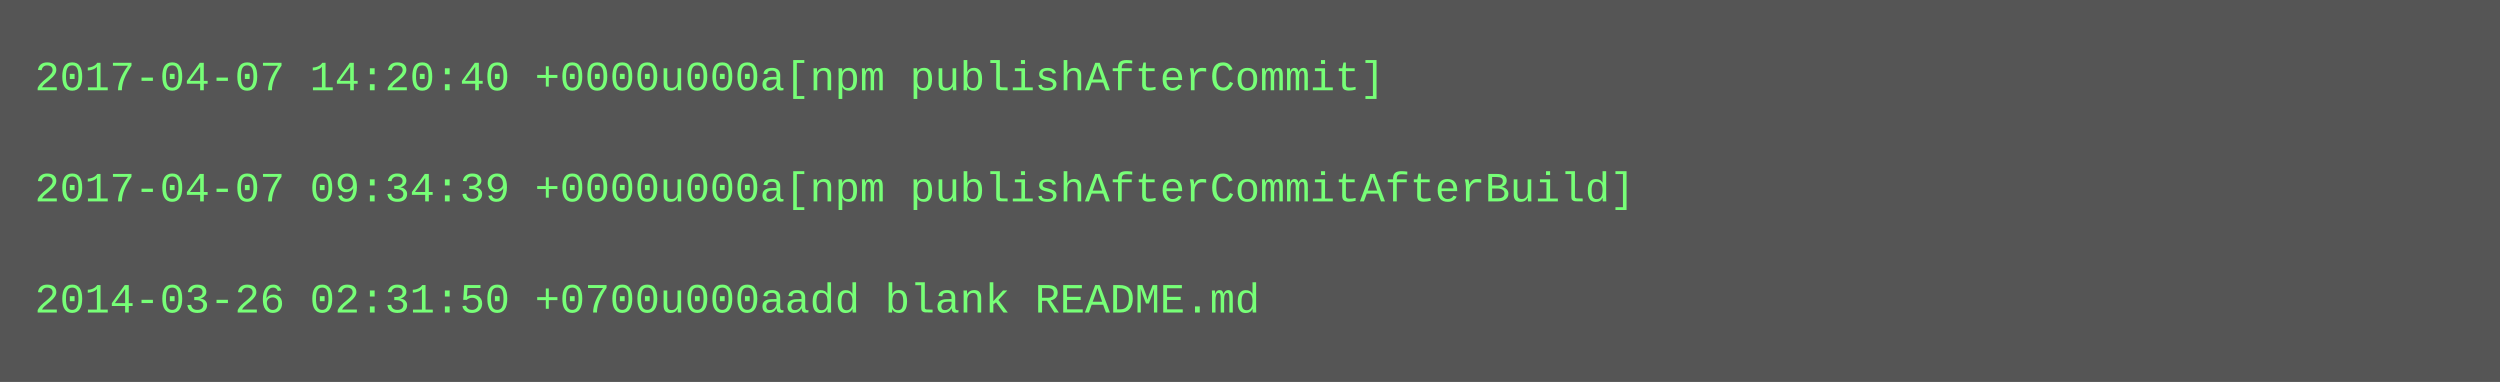
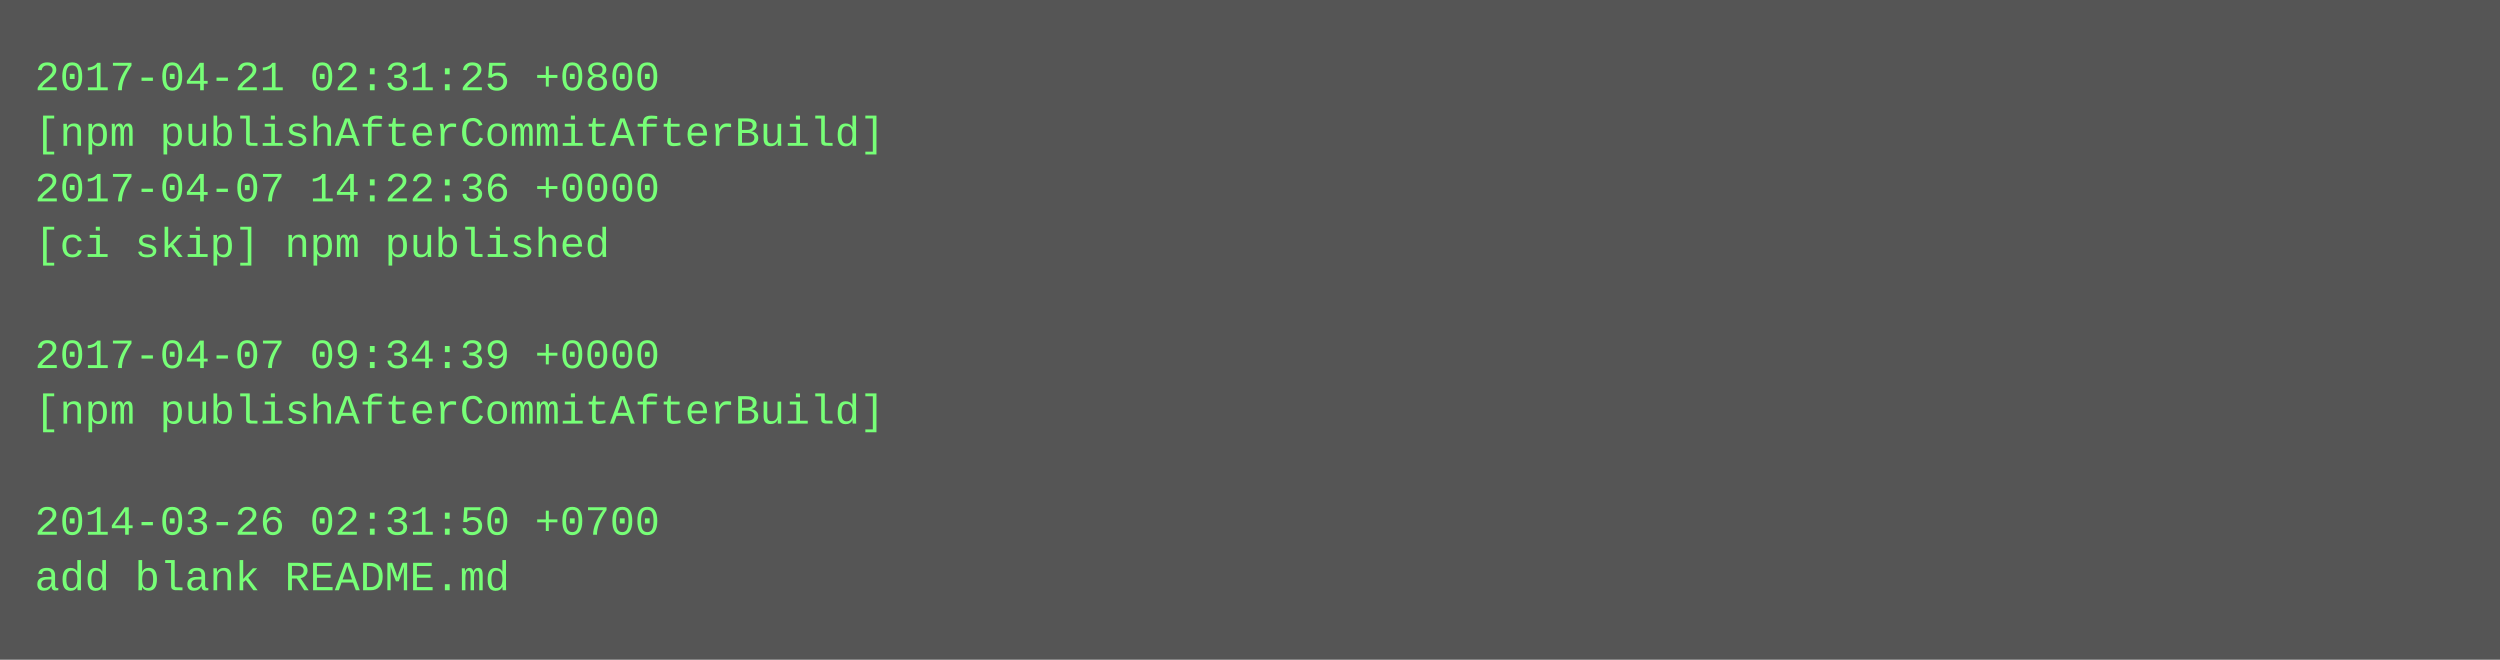
- <svg xmlns="http://www.w3.org/2000/svg" height="110" width="720">
-   <rect height="110" fill="#555" width="720" />
+ <svg xmlns="http://www.w3.org/2000/svg" height="190" width="720">
+   <rect height="190" fill="#555" width="720" />
  <text fill="#7f7" font-family="Courier New" font-size="12" xml:space="preserve">
-     <tspan x="10" y="26">2017-04-07 14:20:40 +0000u000a[npm publishAfterCommit]</tspan>
-     <tspan x="10" y="42" />
-     <tspan x="10" y="58">2017-04-07 09:34:39 +0000u000a[npm publishAfterCommitAfterBuild]</tspan>
-     <tspan x="10" y="74" />
-     <tspan x="10" y="90">2014-03-26 02:31:50 +0700u000aadd blank README.md</tspan>
+     <tspan x="10" y="26">2017-04-21 02:31:25 +0800</tspan>
+     <tspan x="10" y="42">[npm publishAfterCommitAfterBuild]</tspan>
+     <tspan x="10" y="58">2017-04-07 14:22:36 +0000</tspan>
+     <tspan x="10" y="74">[ci skip] npm published</tspan>
+     <tspan x="10" y="90" />
+     <tspan x="10" y="106">2017-04-07 09:34:39 +0000</tspan>
+     <tspan x="10" y="122">[npm publishAfterCommitAfterBuild]</tspan>
+     <tspan x="10" y="138" />
+     <tspan x="10" y="154">2014-03-26 02:31:50 +0700</tspan>
+     <tspan x="10" y="170">add blank README.md</tspan>
  </text>
</svg>
